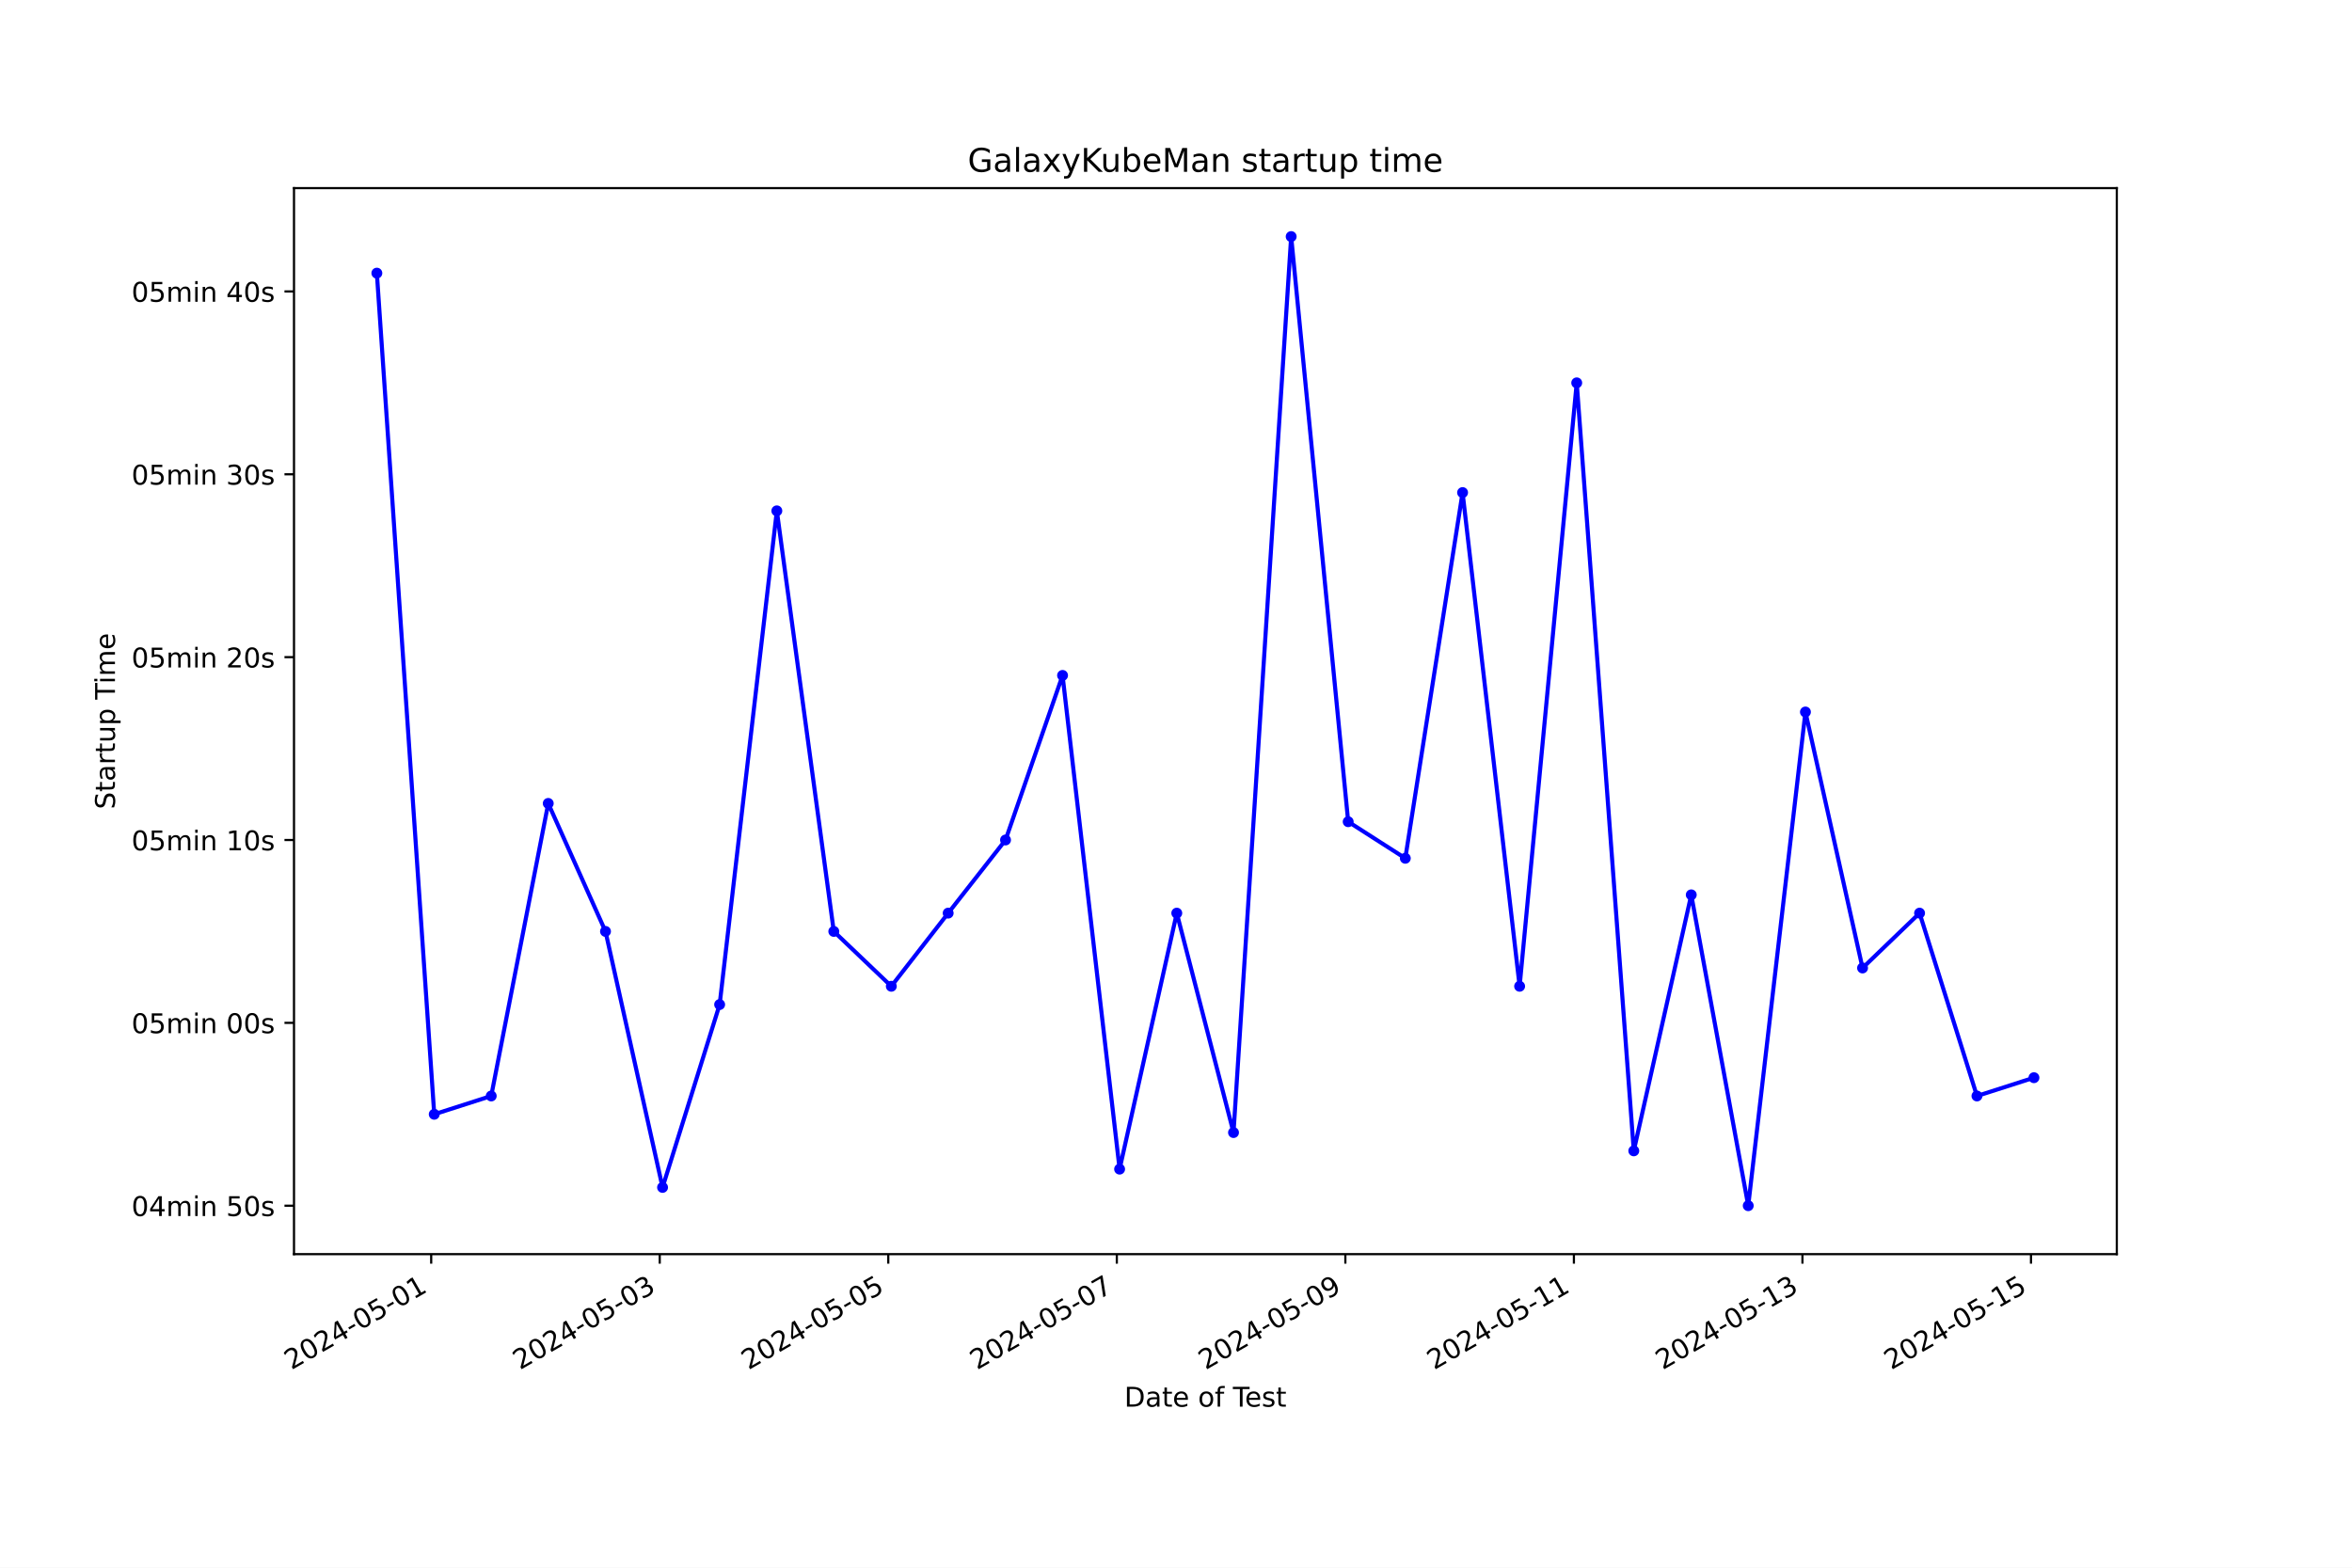
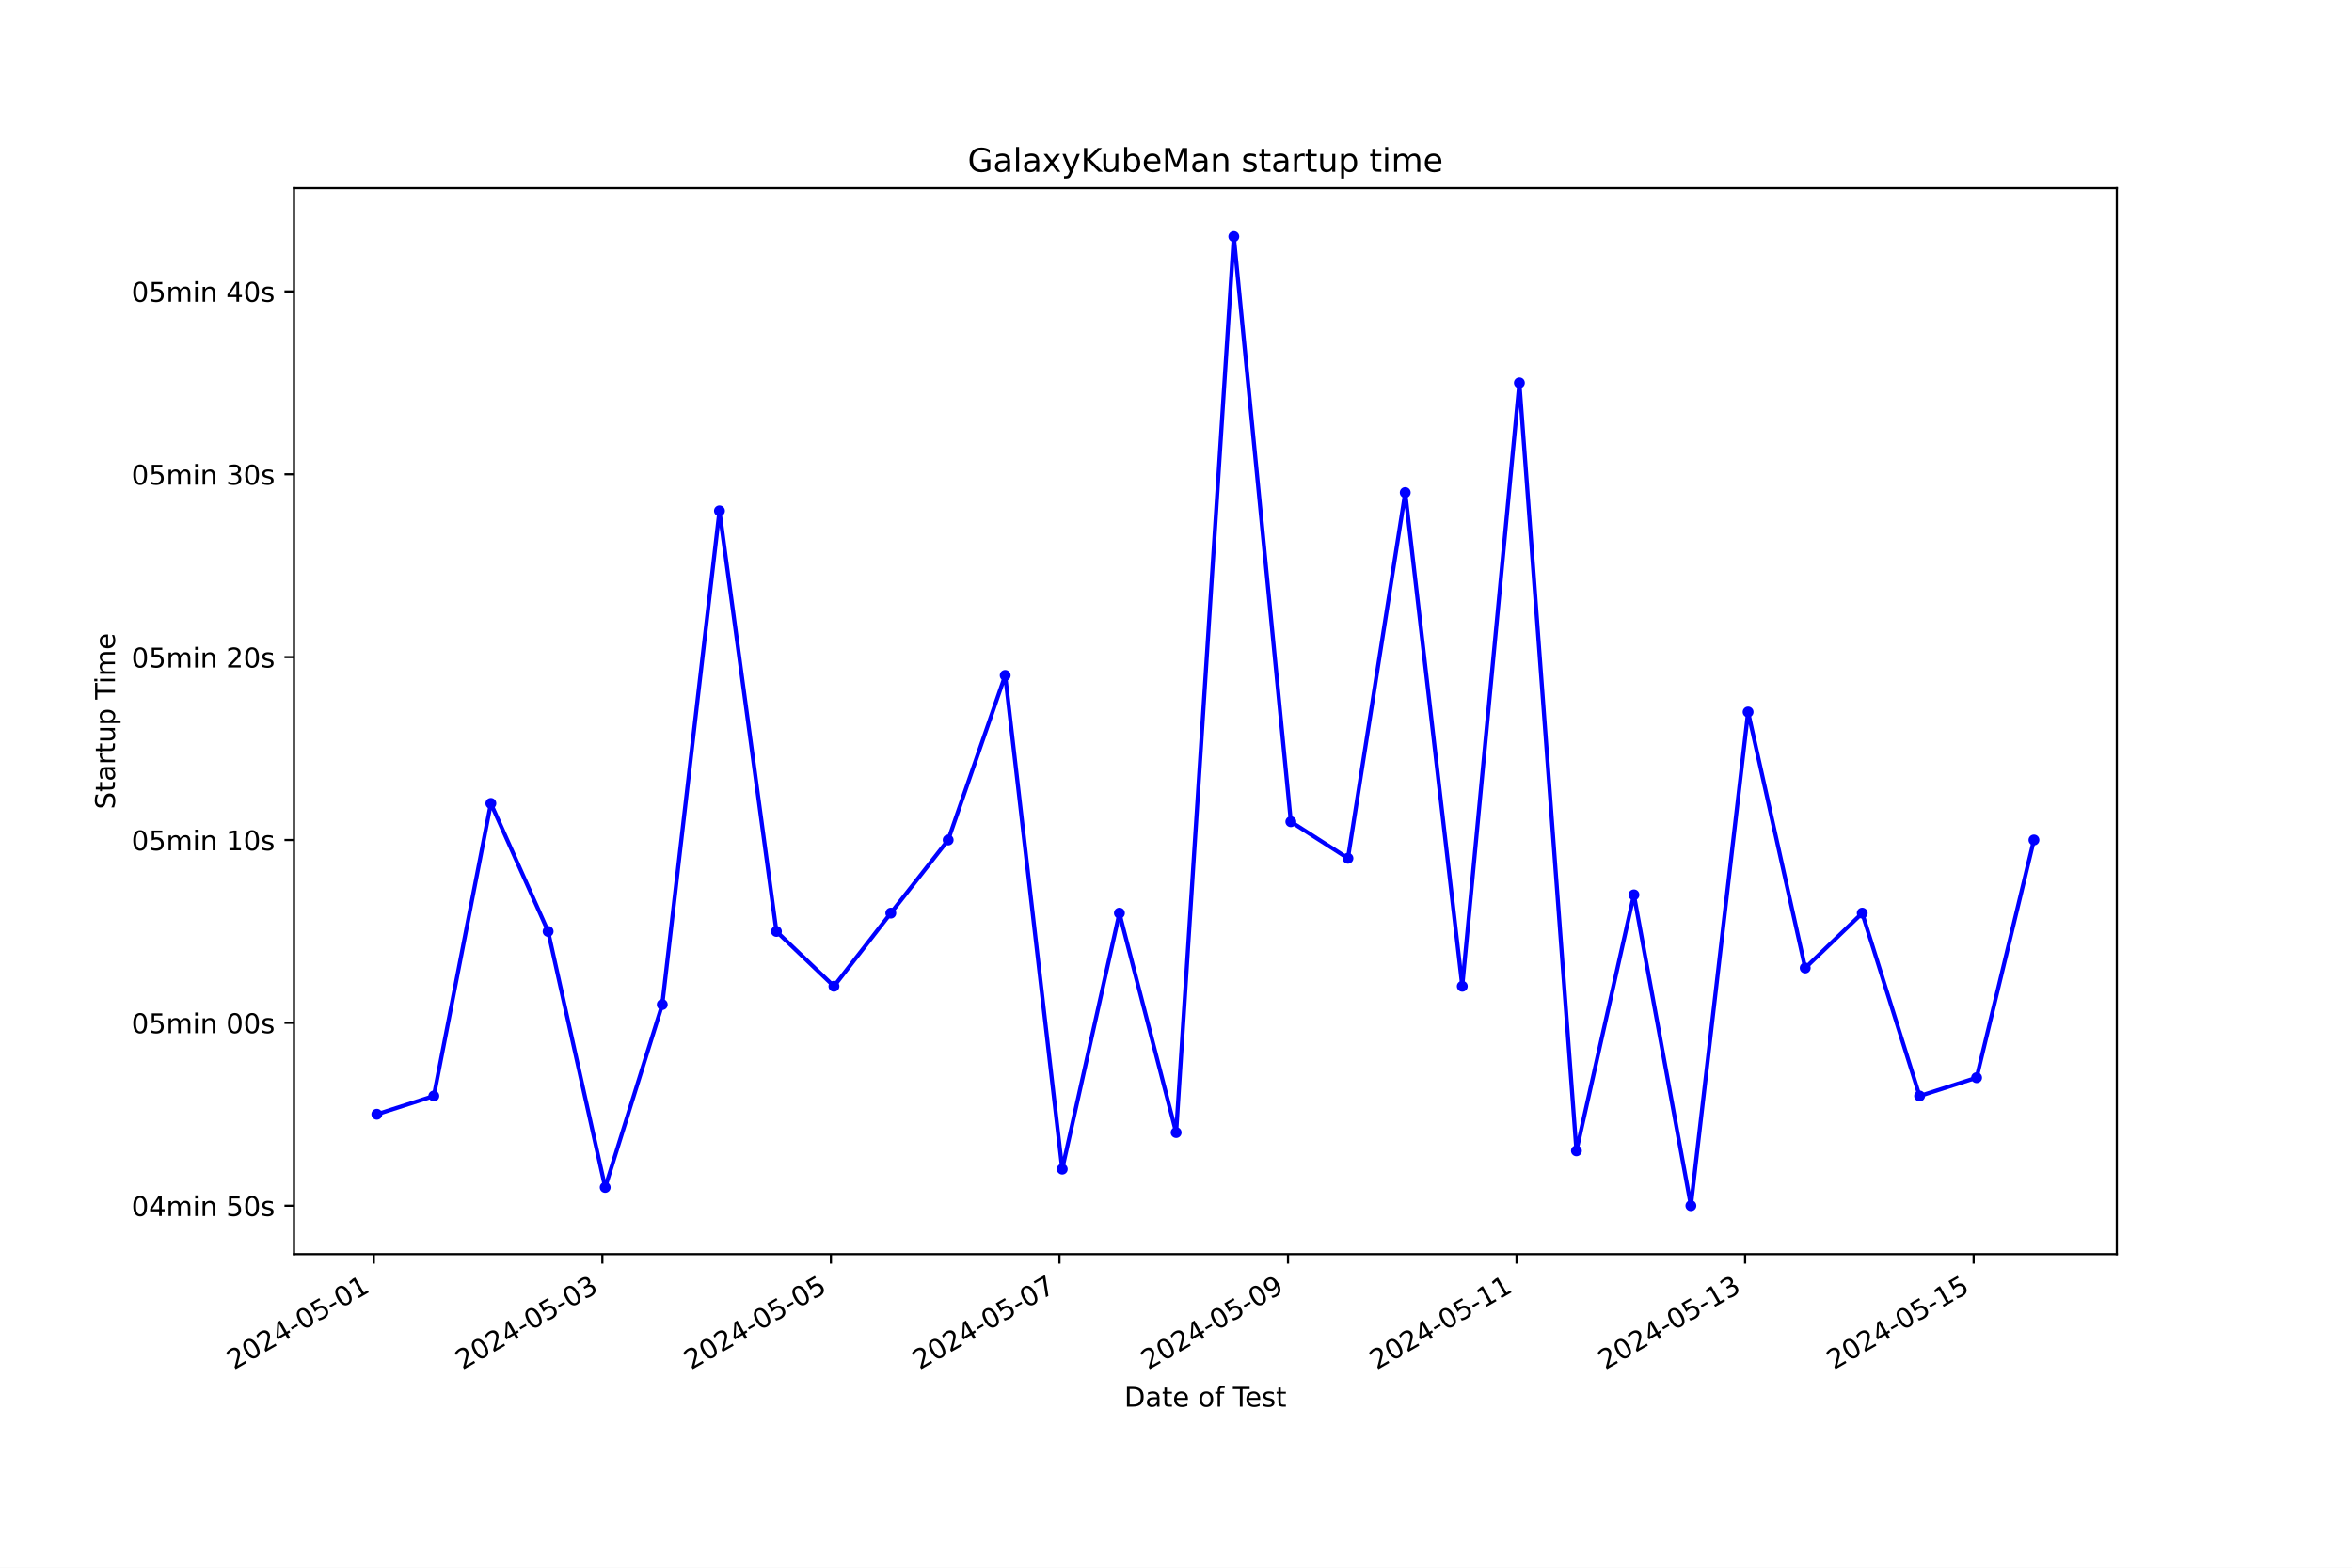
<svg xmlns="http://www.w3.org/2000/svg" xmlns:xlink="http://www.w3.org/1999/xlink" width="864pt" height="576pt" viewBox="0 0 864 576" version="1.1">
  <defs>
    <style type="text/css">*{stroke-linejoin: round; stroke-linecap: butt}</style>
  </defs>
  <g id="figure_1">
    <g id="patch_1">
      <path d="M 0 576  L 864 576  L 864 0  L 0 0  z " style="fill: #ffffff" />
    </g>
    <g id="axes_1">
      <g id="patch_2">
        <path d="M 108 460.8  L 777.6 460.8  L 777.6 69.12  L 108 69.12  z " style="fill: #ffffff" />
      </g>
      <g id="matplotlib.axis_1">
        <g id="xtick_1">
          <g id="line2d_1">
            <defs>
-               <path id="m9a09a09d5c" d="M 0 0  L 0 3.5  " style="stroke: #000000; stroke-width: 0.8" />
+               <path id="m4849dfd050" d="M 0 0  L 0 3.5  " style="stroke: #000000; stroke-width: 0.8" />
            </defs>
            <g>
-               <use xlink:href="#m9a09a09d5c" x="158.397" y="460.8" style="stroke: #000000; stroke-width: 0.8" />
+               <use xlink:href="#m4849dfd050" x="137.317" y="460.8" style="stroke: #000000; stroke-width: 0.8" />
            </g>
          </g>
          <g id="text_1">
-             <g transform="translate(107.0279 503.4383) rotate(-30) scale(0.1 -0.1)">
+             <g transform="translate(85.94749 503.4383) rotate(-30) scale(0.1 -0.1)">
              <defs>
                <path id="DejaVuSans-32" d="M 1228 531  L 3431 531  L 3431 0  L 469 0  L 469 531  Q 828 903 1448 1529  Q 2069 2156 2228 2338  Q 2531 2678 2651 2914  Q 2772 3150 2772 3378  Q 2772 3750 2511 3984  Q 2250 4219 1831 4219  Q 1534 4219 1204 4116  Q 875 4013 500 3803  L 500 4441  Q 881 4594 1212 4672  Q 1544 4750 1819 4750  Q 2544 4750 2975 4387  Q 3406 4025 3406 3419  Q 3406 3131 3298 2873  Q 3191 2616 2906 2266  Q 2828 2175 2409 1742  Q 1991 1309 1228 531  z " transform="scale(0.015625)" />
                <path id="DejaVuSans-30" d="M 2034 4250  Q 1547 4250 1301 3770  Q 1056 3291 1056 2328  Q 1056 1369 1301 889  Q 1547 409 2034 409  Q 2525 409 2770 889  Q 3016 1369 3016 2328  Q 3016 3291 2770 3770  Q 2525 4250 2034 4250  z M 2034 4750  Q 2819 4750 3233 4129  Q 3647 3509 3647 2328  Q 3647 1150 3233 529  Q 2819 -91 2034 -91  Q 1250 -91 836 529  Q 422 1150 422 2328  Q 422 3509 836 4129  Q 1250 4750 2034 4750  z " transform="scale(0.015625)" />
                <path id="DejaVuSans-34" d="M 2419 4116  L 825 1625  L 2419 1625  L 2419 4116  z M 2253 4666  L 3047 4666  L 3047 1625  L 3713 1625  L 3713 1100  L 3047 1100  L 3047 0  L 2419 0  L 2419 1100  L 313 1100  L 313 1709  L 2253 4666  z " transform="scale(0.015625)" />
                <path id="DejaVuSans-2d" d="M 313 2009  L 1997 2009  L 1997 1497  L 313 1497  L 313 2009  z " transform="scale(0.015625)" />
                <path id="DejaVuSans-35" d="M 691 4666  L 3169 4666  L 3169 4134  L 1269 4134  L 1269 2991  Q 1406 3038 1543 3061  Q 1681 3084 1819 3084  Q 2600 3084 3056 2656  Q 3513 2228 3513 1497  Q 3513 744 3044 326  Q 2575 -91 1722 -91  Q 1428 -91 1123 -41  Q 819 9 494 109  L 494 744  Q 775 591 1075 516  Q 1375 441 1709 441  Q 2250 441 2565 725  Q 2881 1009 2881 1497  Q 2881 1984 2565 2268  Q 2250 2553 1709 2553  Q 1456 2553 1204 2497  Q 953 2441 691 2322  L 691 4666  z " transform="scale(0.015625)" />
                <path id="DejaVuSans-31" d="M 794 531  L 1825 531  L 1825 4091  L 703 3866  L 703 4441  L 1819 4666  L 2450 4666  L 2450 531  L 3481 531  L 3481 0  L 794 0  L 794 531  z " transform="scale(0.015625)" />
              </defs>
              <use xlink:href="#DejaVuSans-32" />
              <use xlink:href="#DejaVuSans-30" x="63.623" />
              <use xlink:href="#DejaVuSans-32" x="127.246" />
              <use xlink:href="#DejaVuSans-34" x="190.869" />
              <use xlink:href="#DejaVuSans-2d" x="254.492" />
              <use xlink:href="#DejaVuSans-30" x="290.576" />
              <use xlink:href="#DejaVuSans-35" x="354.199" />
              <use xlink:href="#DejaVuSans-2d" x="417.822" />
              <use xlink:href="#DejaVuSans-30" x="453.906" />
              <use xlink:href="#DejaVuSans-31" x="517.529" />
            </g>
          </g>
        </g>
        <g id="xtick_2">
          <g id="line2d_2">
            <g>
-               <use xlink:href="#m9a09a09d5c" x="242.352" y="460.8" style="stroke: #000000; stroke-width: 0.8" />
+               <use xlink:href="#m4849dfd050" x="221.274" y="460.8" style="stroke: #000000; stroke-width: 0.8" />
            </g>
          </g>
          <g id="text_2">
-             <g transform="translate(190.9823 503.4383) rotate(-30) scale(0.1 -0.1)">
+             <g transform="translate(169.9041 503.4383) rotate(-30) scale(0.1 -0.1)">
              <defs>
                <path id="DejaVuSans-33" d="M 2597 2516  Q 3050 2419 3304 2112  Q 3559 1806 3559 1356  Q 3559 666 3084 287  Q 2609 -91 1734 -91  Q 1441 -91 1130 -33  Q 819 25 488 141  L 488 750  Q 750 597 1062 519  Q 1375 441 1716 441  Q 2309 441 2620 675  Q 2931 909 2931 1356  Q 2931 1769 2642 2001  Q 2353 2234 1838 2234  L 1294 2234  L 1294 2753  L 1863 2753  Q 2328 2753 2575 2939  Q 2822 3125 2822 3475  Q 2822 3834 2567 4026  Q 2313 4219 1838 4219  Q 1578 4219 1281 4162  Q 984 4106 628 3988  L 628 4550  Q 988 4650 1302 4700  Q 1616 4750 1894 4750  Q 2613 4750 3031 4423  Q 3450 4097 3450 3541  Q 3450 3153 3228 2886  Q 3006 2619 2597 2516  z " transform="scale(0.015625)" />
              </defs>
              <use xlink:href="#DejaVuSans-32" />
              <use xlink:href="#DejaVuSans-30" x="63.623" />
              <use xlink:href="#DejaVuSans-32" x="127.246" />
              <use xlink:href="#DejaVuSans-34" x="190.869" />
              <use xlink:href="#DejaVuSans-2d" x="254.492" />
              <use xlink:href="#DejaVuSans-30" x="290.576" />
              <use xlink:href="#DejaVuSans-35" x="354.199" />
              <use xlink:href="#DejaVuSans-2d" x="417.822" />
              <use xlink:href="#DejaVuSans-30" x="453.906" />
              <use xlink:href="#DejaVuSans-33" x="517.529" />
            </g>
          </g>
        </g>
        <g id="xtick_3">
          <g id="line2d_3">
            <g>
-               <use xlink:href="#m9a09a09d5c" x="326.306" y="460.8" style="stroke: #000000; stroke-width: 0.8" />
+               <use xlink:href="#m4849dfd050" x="305.23" y="460.8" style="stroke: #000000; stroke-width: 0.8" />
            </g>
          </g>
          <g id="text_3">
-             <g transform="translate(274.9366 503.4383) rotate(-30) scale(0.1 -0.1)">
+             <g transform="translate(253.8607 503.4383) rotate(-30) scale(0.1 -0.1)">
              <use xlink:href="#DejaVuSans-32" />
              <use xlink:href="#DejaVuSans-30" x="63.623" />
              <use xlink:href="#DejaVuSans-32" x="127.246" />
              <use xlink:href="#DejaVuSans-34" x="190.869" />
              <use xlink:href="#DejaVuSans-2d" x="254.492" />
              <use xlink:href="#DejaVuSans-30" x="290.576" />
              <use xlink:href="#DejaVuSans-35" x="354.199" />
              <use xlink:href="#DejaVuSans-2d" x="417.822" />
              <use xlink:href="#DejaVuSans-30" x="453.906" />
              <use xlink:href="#DejaVuSans-35" x="517.529" />
            </g>
          </g>
        </g>
        <g id="xtick_4">
          <g id="line2d_4">
            <g>
-               <use xlink:href="#m9a09a09d5c" x="410.26" y="460.8" style="stroke: #000000; stroke-width: 0.8" />
+               <use xlink:href="#m4849dfd050" x="389.187" y="460.8" style="stroke: #000000; stroke-width: 0.8" />
            </g>
          </g>
          <g id="text_4">
-             <g transform="translate(358.891 503.4383) rotate(-30) scale(0.1 -0.1)">
+             <g transform="translate(337.8173 503.4383) rotate(-30) scale(0.1 -0.1)">
              <defs>
                <path id="DejaVuSans-37" d="M 525 4666  L 3525 4666  L 3525 4397  L 1831 0  L 1172 0  L 2766 4134  L 525 4134  L 525 4666  z " transform="scale(0.015625)" />
              </defs>
              <use xlink:href="#DejaVuSans-32" />
              <use xlink:href="#DejaVuSans-30" x="63.623" />
              <use xlink:href="#DejaVuSans-32" x="127.246" />
              <use xlink:href="#DejaVuSans-34" x="190.869" />
              <use xlink:href="#DejaVuSans-2d" x="254.492" />
              <use xlink:href="#DejaVuSans-30" x="290.576" />
              <use xlink:href="#DejaVuSans-35" x="354.199" />
              <use xlink:href="#DejaVuSans-2d" x="417.822" />
              <use xlink:href="#DejaVuSans-30" x="453.906" />
              <use xlink:href="#DejaVuSans-37" x="517.529" />
            </g>
          </g>
        </g>
        <g id="xtick_5">
          <g id="line2d_5">
            <g>
-               <use xlink:href="#m9a09a09d5c" x="494.215" y="460.8" style="stroke: #000000; stroke-width: 0.8" />
+               <use xlink:href="#m4849dfd050" x="473.143" y="460.8" style="stroke: #000000; stroke-width: 0.8" />
            </g>
          </g>
          <g id="text_5">
-             <g transform="translate(442.8453 503.4383) rotate(-30) scale(0.1 -0.1)">
+             <g transform="translate(421.774 503.4383) rotate(-30) scale(0.1 -0.1)">
              <defs>
                <path id="DejaVuSans-39" d="M 703 97  L 703 672  Q 941 559 1184 500  Q 1428 441 1663 441  Q 2288 441 2617 861  Q 2947 1281 2994 2138  Q 2813 1869 2534 1725  Q 2256 1581 1919 1581  Q 1219 1581 811 2004  Q 403 2428 403 3163  Q 403 3881 828 4315  Q 1253 4750 1959 4750  Q 2769 4750 3195 4129  Q 3622 3509 3622 2328  Q 3622 1225 3098 567  Q 2575 -91 1691 -91  Q 1453 -91 1209 -44  Q 966 3 703 97  z M 1959 2075  Q 2384 2075 2632 2365  Q 2881 2656 2881 3163  Q 2881 3666 2632 3958  Q 2384 4250 1959 4250  Q 1534 4250 1286 3958  Q 1038 3666 1038 3163  Q 1038 2656 1286 2365  Q 1534 2075 1959 2075  z " transform="scale(0.015625)" />
              </defs>
              <use xlink:href="#DejaVuSans-32" />
              <use xlink:href="#DejaVuSans-30" x="63.623" />
              <use xlink:href="#DejaVuSans-32" x="127.246" />
              <use xlink:href="#DejaVuSans-34" x="190.869" />
              <use xlink:href="#DejaVuSans-2d" x="254.492" />
              <use xlink:href="#DejaVuSans-30" x="290.576" />
              <use xlink:href="#DejaVuSans-35" x="354.199" />
              <use xlink:href="#DejaVuSans-2d" x="417.822" />
              <use xlink:href="#DejaVuSans-30" x="453.906" />
              <use xlink:href="#DejaVuSans-39" x="517.529" />
            </g>
          </g>
        </g>
        <g id="xtick_6">
          <g id="line2d_6">
            <g>
-               <use xlink:href="#m9a09a09d5c" x="578.169" y="460.8" style="stroke: #000000; stroke-width: 0.8" />
+               <use xlink:href="#m4849dfd050" x="557.1" y="460.8" style="stroke: #000000; stroke-width: 0.8" />
            </g>
          </g>
          <g id="text_6">
-             <g transform="translate(526.7996 503.4383) rotate(-30) scale(0.1 -0.1)">
+             <g transform="translate(505.7306 503.4383) rotate(-30) scale(0.1 -0.1)">
              <use xlink:href="#DejaVuSans-32" />
              <use xlink:href="#DejaVuSans-30" x="63.623" />
              <use xlink:href="#DejaVuSans-32" x="127.246" />
              <use xlink:href="#DejaVuSans-34" x="190.869" />
              <use xlink:href="#DejaVuSans-2d" x="254.492" />
              <use xlink:href="#DejaVuSans-30" x="290.576" />
              <use xlink:href="#DejaVuSans-35" x="354.199" />
              <use xlink:href="#DejaVuSans-2d" x="417.822" />
              <use xlink:href="#DejaVuSans-31" x="453.906" />
              <use xlink:href="#DejaVuSans-31" x="517.529" />
            </g>
          </g>
        </g>
        <g id="xtick_7">
          <g id="line2d_7">
            <g>
-               <use xlink:href="#m9a09a09d5c" x="662.123" y="460.8" style="stroke: #000000; stroke-width: 0.8" />
+               <use xlink:href="#m4849dfd050" x="641.057" y="460.8" style="stroke: #000000; stroke-width: 0.8" />
            </g>
          </g>
          <g id="text_7">
-             <g transform="translate(610.754 503.4383) rotate(-30) scale(0.1 -0.1)">
+             <g transform="translate(589.6872 503.4383) rotate(-30) scale(0.1 -0.1)">
              <use xlink:href="#DejaVuSans-32" />
              <use xlink:href="#DejaVuSans-30" x="63.623" />
              <use xlink:href="#DejaVuSans-32" x="127.246" />
              <use xlink:href="#DejaVuSans-34" x="190.869" />
              <use xlink:href="#DejaVuSans-2d" x="254.492" />
              <use xlink:href="#DejaVuSans-30" x="290.576" />
              <use xlink:href="#DejaVuSans-35" x="354.199" />
              <use xlink:href="#DejaVuSans-2d" x="417.822" />
              <use xlink:href="#DejaVuSans-31" x="453.906" />
              <use xlink:href="#DejaVuSans-33" x="517.529" />
            </g>
          </g>
        </g>
        <g id="xtick_8">
          <g id="line2d_8">
            <g>
-               <use xlink:href="#m9a09a09d5c" x="746.078" y="460.8" style="stroke: #000000; stroke-width: 0.8" />
+               <use xlink:href="#m4849dfd050" x="725.013" y="460.8" style="stroke: #000000; stroke-width: 0.8" />
            </g>
          </g>
          <g id="text_8">
-             <g transform="translate(694.7083 503.4383) rotate(-30) scale(0.1 -0.1)">
+             <g transform="translate(673.6438 503.4383) rotate(-30) scale(0.1 -0.1)">
              <use xlink:href="#DejaVuSans-32" />
              <use xlink:href="#DejaVuSans-30" x="63.623" />
              <use xlink:href="#DejaVuSans-32" x="127.246" />
              <use xlink:href="#DejaVuSans-34" x="190.869" />
              <use xlink:href="#DejaVuSans-2d" x="254.492" />
              <use xlink:href="#DejaVuSans-30" x="290.576" />
              <use xlink:href="#DejaVuSans-35" x="354.199" />
              <use xlink:href="#DejaVuSans-2d" x="417.822" />
              <use xlink:href="#DejaVuSans-31" x="453.906" />
              <use xlink:href="#DejaVuSans-35" x="517.529" />
            </g>
          </g>
        </g>
        <g id="text_9">
          <g transform="translate(413.0063 516.8378) scale(0.1 -0.1)">
            <defs>
              <path id="DejaVuSans-44" d="M 1259 4147  L 1259 519  L 2022 519  Q 2988 519 3436 956  Q 3884 1394 3884 2338  Q 3884 3275 3436 3711  Q 2988 4147 2022 4147  L 1259 4147  z M 628 4666  L 1925 4666  Q 3281 4666 3915 4102  Q 4550 3538 4550 2338  Q 4550 1131 3912 565  Q 3275 0 1925 0  L 628 0  L 628 4666  z " transform="scale(0.015625)" />
              <path id="DejaVuSans-61" d="M 2194 1759  Q 1497 1759 1228 1600  Q 959 1441 959 1056  Q 959 750 1161 570  Q 1363 391 1709 391  Q 2188 391 2477 730  Q 2766 1069 2766 1631  L 2766 1759  L 2194 1759  z M 3341 1997  L 3341 0  L 2766 0  L 2766 531  Q 2569 213 2275 61  Q 1981 -91 1556 -91  Q 1019 -91 701 211  Q 384 513 384 1019  Q 384 1609 779 1909  Q 1175 2209 1959 2209  L 2766 2209  L 2766 2266  Q 2766 2663 2505 2880  Q 2244 3097 1772 3097  Q 1472 3097 1187 3025  Q 903 2953 641 2809  L 641 3341  Q 956 3463 1253 3523  Q 1550 3584 1831 3584  Q 2591 3584 2966 3190  Q 3341 2797 3341 1997  z " transform="scale(0.015625)" />
              <path id="DejaVuSans-74" d="M 1172 4494  L 1172 3500  L 2356 3500  L 2356 3053  L 1172 3053  L 1172 1153  Q 1172 725 1289 603  Q 1406 481 1766 481  L 2356 481  L 2356 0  L 1766 0  Q 1100 0 847 248  Q 594 497 594 1153  L 594 3053  L 172 3053  L 172 3500  L 594 3500  L 594 4494  L 1172 4494  z " transform="scale(0.015625)" />
              <path id="DejaVuSans-65" d="M 3597 1894  L 3597 1613  L 953 1613  Q 991 1019 1311 708  Q 1631 397 2203 397  Q 2534 397 2845 478  Q 3156 559 3463 722  L 3463 178  Q 3153 47 2828 -22  Q 2503 -91 2169 -91  Q 1331 -91 842 396  Q 353 884 353 1716  Q 353 2575 817 3079  Q 1281 3584 2069 3584  Q 2775 3584 3186 3129  Q 3597 2675 3597 1894  z M 3022 2063  Q 3016 2534 2758 2815  Q 2500 3097 2075 3097  Q 1594 3097 1305 2825  Q 1016 2553 972 2059  L 3022 2063  z " transform="scale(0.015625)" />
              <path id="DejaVuSans-20" transform="scale(0.015625)" />
              <path id="DejaVuSans-6f" d="M 1959 3097  Q 1497 3097 1228 2736  Q 959 2375 959 1747  Q 959 1119 1226 758  Q 1494 397 1959 397  Q 2419 397 2687 759  Q 2956 1122 2956 1747  Q 2956 2369 2687 2733  Q 2419 3097 1959 3097  z M 1959 3584  Q 2709 3584 3137 3096  Q 3566 2609 3566 1747  Q 3566 888 3137 398  Q 2709 -91 1959 -91  Q 1206 -91 779 398  Q 353 888 353 1747  Q 353 2609 779 3096  Q 1206 3584 1959 3584  z " transform="scale(0.015625)" />
              <path id="DejaVuSans-66" d="M 2375 4863  L 2375 4384  L 1825 4384  Q 1516 4384 1395 4259  Q 1275 4134 1275 3809  L 1275 3500  L 2222 3500  L 2222 3053  L 1275 3053  L 1275 0  L 697 0  L 697 3053  L 147 3053  L 147 3500  L 697 3500  L 697 3744  Q 697 4328 969 4595  Q 1241 4863 1831 4863  L 2375 4863  z " transform="scale(0.015625)" />
              <path id="DejaVuSans-54" d="M -19 4666  L 3928 4666  L 3928 4134  L 2272 4134  L 2272 0  L 1638 0  L 1638 4134  L -19 4134  L -19 4666  z " transform="scale(0.015625)" />
              <path id="DejaVuSans-73" d="M 2834 3397  L 2834 2853  Q 2591 2978 2328 3040  Q 2066 3103 1784 3103  Q 1356 3103 1142 2972  Q 928 2841 928 2578  Q 928 2378 1081 2264  Q 1234 2150 1697 2047  L 1894 2003  Q 2506 1872 2764 1633  Q 3022 1394 3022 966  Q 3022 478 2636 193  Q 2250 -91 1575 -91  Q 1294 -91 989 -36  Q 684 19 347 128  L 347 722  Q 666 556 975 473  Q 1284 391 1588 391  Q 1994 391 2212 530  Q 2431 669 2431 922  Q 2431 1156 2273 1281  Q 2116 1406 1581 1522  L 1381 1569  Q 847 1681 609 1914  Q 372 2147 372 2553  Q 372 3047 722 3315  Q 1072 3584 1716 3584  Q 2034 3584 2315 3537  Q 2597 3491 2834 3397  z " transform="scale(0.015625)" />
            </defs>
            <use xlink:href="#DejaVuSans-44" />
            <use xlink:href="#DejaVuSans-61" x="77.002" />
            <use xlink:href="#DejaVuSans-74" x="138.281" />
            <use xlink:href="#DejaVuSans-65" x="177.49" />
            <use xlink:href="#DejaVuSans-20" x="239.014" />
            <use xlink:href="#DejaVuSans-6f" x="270.801" />
            <use xlink:href="#DejaVuSans-66" x="331.982" />
            <use xlink:href="#DejaVuSans-20" x="367.188" />
            <use xlink:href="#DejaVuSans-54" x="398.975" />
            <use xlink:href="#DejaVuSans-65" x="443.059" />
            <use xlink:href="#DejaVuSans-73" x="504.582" />
            <use xlink:href="#DejaVuSans-74" x="556.682" />
          </g>
        </g>
      </g>
      <g id="matplotlib.axis_2">
        <g id="ytick_1">
          <g id="line2d_9">
            <defs>
-               <path id="m9d431600e1" d="M 0 0  L -3.5 0  " style="stroke: #000000; stroke-width: 0.8" />
+               <path id="m0986db890b" d="M 0 0  L -3.5 0  " style="stroke: #000000; stroke-width: 0.8" />
            </defs>
            <g>
-               <use xlink:href="#m9d431600e1" x="108" y="442.996" style="stroke: #000000; stroke-width: 0.8" />
+               <use xlink:href="#m0986db890b" x="108" y="442.996" style="stroke: #000000; stroke-width: 0.8" />
            </g>
          </g>
          <g id="text_10">
            <g transform="translate(48.30625 446.7956) scale(0.1 -0.1)">
              <defs>
                <path id="DejaVuSans-6d" d="M 3328 2828  Q 3544 3216 3844 3400  Q 4144 3584 4550 3584  Q 5097 3584 5394 3201  Q 5691 2819 5691 2113  L 5691 0  L 5113 0  L 5113 2094  Q 5113 2597 4934 2840  Q 4756 3084 4391 3084  Q 3944 3084 3684 2787  Q 3425 2491 3425 1978  L 3425 0  L 2847 0  L 2847 2094  Q 2847 2600 2669 2842  Q 2491 3084 2119 3084  Q 1678 3084 1418 2786  Q 1159 2488 1159 1978  L 1159 0  L 581 0  L 581 3500  L 1159 3500  L 1159 2956  Q 1356 3278 1631 3431  Q 1906 3584 2284 3584  Q 2666 3584 2933 3390  Q 3200 3197 3328 2828  z " transform="scale(0.015625)" />
                <path id="DejaVuSans-69" d="M 603 3500  L 1178 3500  L 1178 0  L 603 0  L 603 3500  z M 603 4863  L 1178 4863  L 1178 4134  L 603 4134  L 603 4863  z " transform="scale(0.015625)" />
                <path id="DejaVuSans-6e" d="M 3513 2113  L 3513 0  L 2938 0  L 2938 2094  Q 2938 2591 2744 2837  Q 2550 3084 2163 3084  Q 1697 3084 1428 2787  Q 1159 2491 1159 1978  L 1159 0  L 581 0  L 581 3500  L 1159 3500  L 1159 2956  Q 1366 3272 1645 3428  Q 1925 3584 2291 3584  Q 2894 3584 3203 3211  Q 3513 2838 3513 2113  z " transform="scale(0.015625)" />
              </defs>
              <use xlink:href="#DejaVuSans-30" />
              <use xlink:href="#DejaVuSans-34" x="63.623" />
              <use xlink:href="#DejaVuSans-6d" x="127.246" />
              <use xlink:href="#DejaVuSans-69" x="224.658" />
              <use xlink:href="#DejaVuSans-6e" x="252.441" />
              <use xlink:href="#DejaVuSans-20" x="315.82" />
              <use xlink:href="#DejaVuSans-35" x="347.607" />
              <use xlink:href="#DejaVuSans-30" x="411.23" />
              <use xlink:href="#DejaVuSans-73" x="474.854" />
            </g>
          </g>
        </g>
        <g id="ytick_2">
          <g id="line2d_10">
            <g>
-               <use xlink:href="#m9d431600e1" x="108" y="375.813" style="stroke: #000000; stroke-width: 0.8" />
+               <use xlink:href="#m0986db890b" x="108" y="375.813" style="stroke: #000000; stroke-width: 0.8" />
            </g>
          </g>
          <g id="text_11">
            <g transform="translate(48.30625 379.612) scale(0.1 -0.1)">
              <use xlink:href="#DejaVuSans-30" />
              <use xlink:href="#DejaVuSans-35" x="63.623" />
              <use xlink:href="#DejaVuSans-6d" x="127.246" />
              <use xlink:href="#DejaVuSans-69" x="224.658" />
              <use xlink:href="#DejaVuSans-6e" x="252.441" />
              <use xlink:href="#DejaVuSans-20" x="315.82" />
              <use xlink:href="#DejaVuSans-30" x="347.607" />
              <use xlink:href="#DejaVuSans-30" x="411.23" />
              <use xlink:href="#DejaVuSans-73" x="474.854" />
            </g>
          </g>
        </g>
        <g id="ytick_3">
          <g id="line2d_11">
            <g>
-               <use xlink:href="#m9d431600e1" x="108" y="308.629" style="stroke: #000000; stroke-width: 0.8" />
+               <use xlink:href="#m0986db890b" x="108" y="308.629" style="stroke: #000000; stroke-width: 0.8" />
            </g>
          </g>
          <g id="text_12">
            <g transform="translate(48.30625 312.4285) scale(0.1 -0.1)">
              <use xlink:href="#DejaVuSans-30" />
              <use xlink:href="#DejaVuSans-35" x="63.623" />
              <use xlink:href="#DejaVuSans-6d" x="127.246" />
              <use xlink:href="#DejaVuSans-69" x="224.658" />
              <use xlink:href="#DejaVuSans-6e" x="252.441" />
              <use xlink:href="#DejaVuSans-20" x="315.82" />
              <use xlink:href="#DejaVuSans-31" x="347.607" />
              <use xlink:href="#DejaVuSans-30" x="411.23" />
              <use xlink:href="#DejaVuSans-73" x="474.854" />
            </g>
          </g>
        </g>
        <g id="ytick_4">
          <g id="line2d_12">
            <g>
-               <use xlink:href="#m9d431600e1" x="108" y="241.446" style="stroke: #000000; stroke-width: 0.8" />
+               <use xlink:href="#m0986db890b" x="108" y="241.446" style="stroke: #000000; stroke-width: 0.8" />
            </g>
          </g>
          <g id="text_13">
            <g transform="translate(48.30625 245.245) scale(0.1 -0.1)">
              <use xlink:href="#DejaVuSans-30" />
              <use xlink:href="#DejaVuSans-35" x="63.623" />
              <use xlink:href="#DejaVuSans-6d" x="127.246" />
              <use xlink:href="#DejaVuSans-69" x="224.658" />
              <use xlink:href="#DejaVuSans-6e" x="252.441" />
              <use xlink:href="#DejaVuSans-20" x="315.82" />
              <use xlink:href="#DejaVuSans-32" x="347.607" />
              <use xlink:href="#DejaVuSans-30" x="411.23" />
              <use xlink:href="#DejaVuSans-73" x="474.854" />
            </g>
          </g>
        </g>
        <g id="ytick_5">
          <g id="line2d_13">
            <g>
-               <use xlink:href="#m9d431600e1" x="108" y="174.262" style="stroke: #000000; stroke-width: 0.8" />
+               <use xlink:href="#m0986db890b" x="108" y="174.262" style="stroke: #000000; stroke-width: 0.8" />
            </g>
          </g>
          <g id="text_14">
            <g transform="translate(48.30625 178.0614) scale(0.1 -0.1)">
              <use xlink:href="#DejaVuSans-30" />
              <use xlink:href="#DejaVuSans-35" x="63.623" />
              <use xlink:href="#DejaVuSans-6d" x="127.246" />
              <use xlink:href="#DejaVuSans-69" x="224.658" />
              <use xlink:href="#DejaVuSans-6e" x="252.441" />
              <use xlink:href="#DejaVuSans-20" x="315.82" />
              <use xlink:href="#DejaVuSans-33" x="347.607" />
              <use xlink:href="#DejaVuSans-30" x="411.23" />
              <use xlink:href="#DejaVuSans-73" x="474.854" />
            </g>
          </g>
        </g>
        <g id="ytick_6">
          <g id="line2d_14">
            <g>
-               <use xlink:href="#m9d431600e1" x="108" y="107.079" style="stroke: #000000; stroke-width: 0.8" />
+               <use xlink:href="#m0986db890b" x="108" y="107.079" style="stroke: #000000; stroke-width: 0.8" />
            </g>
          </g>
          <g id="text_15">
            <g transform="translate(48.30625 110.8779) scale(0.1 -0.1)">
              <use xlink:href="#DejaVuSans-30" />
              <use xlink:href="#DejaVuSans-35" x="63.623" />
              <use xlink:href="#DejaVuSans-6d" x="127.246" />
              <use xlink:href="#DejaVuSans-69" x="224.658" />
              <use xlink:href="#DejaVuSans-6e" x="252.441" />
              <use xlink:href="#DejaVuSans-20" x="315.82" />
              <use xlink:href="#DejaVuSans-34" x="347.607" />
              <use xlink:href="#DejaVuSans-30" x="411.23" />
              <use xlink:href="#DejaVuSans-73" x="474.854" />
            </g>
          </g>
        </g>
        <g id="text_16">
          <g transform="translate(42.22656 297.3397) rotate(-90) scale(0.1 -0.1)">
            <defs>
              <path id="DejaVuSans-53" d="M 3425 4513  L 3425 3897  Q 3066 4069 2747 4153  Q 2428 4238 2131 4238  Q 1616 4238 1336 4038  Q 1056 3838 1056 3469  Q 1056 3159 1242 3001  Q 1428 2844 1947 2747  L 2328 2669  Q 3034 2534 3370 2195  Q 3706 1856 3706 1288  Q 3706 609 3251 259  Q 2797 -91 1919 -91  Q 1588 -91 1214 -16  Q 841 59 441 206  L 441 856  Q 825 641 1194 531  Q 1563 422 1919 422  Q 2459 422 2753 634  Q 3047 847 3047 1241  Q 3047 1584 2836 1778  Q 2625 1972 2144 2069  L 1759 2144  Q 1053 2284 737 2584  Q 422 2884 422 3419  Q 422 4038 858 4394  Q 1294 4750 2059 4750  Q 2388 4750 2728 4690  Q 3069 4631 3425 4513  z " transform="scale(0.015625)" />
              <path id="DejaVuSans-72" d="M 2631 2963  Q 2534 3019 2420 3045  Q 2306 3072 2169 3072  Q 1681 3072 1420 2755  Q 1159 2438 1159 1844  L 1159 0  L 581 0  L 581 3500  L 1159 3500  L 1159 2956  Q 1341 3275 1631 3429  Q 1922 3584 2338 3584  Q 2397 3584 2469 3576  Q 2541 3569 2628 3553  L 2631 2963  z " transform="scale(0.015625)" />
              <path id="DejaVuSans-75" d="M 544 1381  L 544 3500  L 1119 3500  L 1119 1403  Q 1119 906 1312 657  Q 1506 409 1894 409  Q 2359 409 2629 706  Q 2900 1003 2900 1516  L 2900 3500  L 3475 3500  L 3475 0  L 2900 0  L 2900 538  Q 2691 219 2414 64  Q 2138 -91 1772 -91  Q 1169 -91 856 284  Q 544 659 544 1381  z M 1991 3584  L 1991 3584  z " transform="scale(0.015625)" />
              <path id="DejaVuSans-70" d="M 1159 525  L 1159 -1331  L 581 -1331  L 581 3500  L 1159 3500  L 1159 2969  Q 1341 3281 1617 3432  Q 1894 3584 2278 3584  Q 2916 3584 3314 3078  Q 3713 2572 3713 1747  Q 3713 922 3314 415  Q 2916 -91 2278 -91  Q 1894 -91 1617 61  Q 1341 213 1159 525  z M 3116 1747  Q 3116 2381 2855 2742  Q 2594 3103 2138 3103  Q 1681 3103 1420 2742  Q 1159 2381 1159 1747  Q 1159 1113 1420 752  Q 1681 391 2138 391  Q 2594 391 2855 752  Q 3116 1113 3116 1747  z " transform="scale(0.015625)" />
            </defs>
            <use xlink:href="#DejaVuSans-53" />
            <use xlink:href="#DejaVuSans-74" x="63.477" />
            <use xlink:href="#DejaVuSans-61" x="102.686" />
            <use xlink:href="#DejaVuSans-72" x="163.965" />
            <use xlink:href="#DejaVuSans-74" x="205.078" />
            <use xlink:href="#DejaVuSans-75" x="244.287" />
            <use xlink:href="#DejaVuSans-70" x="307.666" />
            <use xlink:href="#DejaVuSans-20" x="371.143" />
            <use xlink:href="#DejaVuSans-54" x="402.93" />
            <use xlink:href="#DejaVuSans-69" x="460.889" />
            <use xlink:href="#DejaVuSans-6d" x="488.672" />
            <use xlink:href="#DejaVuSans-65" x="586.084" />
          </g>
        </g>
      </g>
      <g id="line2d_15">
-         <path d="M 747.164 395.968  L 726.229 402.686  L 705.149 335.503  L 684.203 355.658  L 663.222 261.601  L 642.211 442.996  L 621.279 328.784  L 600.167 422.841  L 579.206 140.67  L 558.229 362.376  L 537.276 180.981  L 516.236 315.348  L 495.255 301.911  L 474.308 86.924  L 453.128 416.123  L 432.287 335.503  L 411.283 429.56  L 390.327 248.164  L 369.379 308.629  L 348.307 335.503  L 327.424 362.376  L 306.294 342.221  L 285.368 187.699  L 264.357 369.094  L 243.39 436.278  L 222.429 342.221  L 201.397 295.193  L 180.45 402.686  L 159.517 409.405  L 138.436 100.36  " clip-path="url(#p294af83967)" style="fill: none; stroke: #0000ff; stroke-width: 1.5; stroke-linecap: square" />
+         <path d="M 747.164 308.629  L 726.099 395.968  L 705.164 402.686  L 684.083 335.503  L 663.137 355.658  L 642.156 261.601  L 621.144 442.996  L 600.211 328.784  L 579.099 422.841  L 558.137 140.67  L 537.159 362.376  L 516.206 180.981  L 495.166 315.348  L 474.184 301.911  L 453.236 86.924  L 432.055 416.123  L 411.214 335.503  L 390.21 429.56  L 369.252 248.164  L 348.304 308.629  L 327.232 335.503  L 306.348 362.376  L 285.218 342.221  L 264.291 187.699  L 243.28 369.094  L 222.312 436.278  L 201.35 342.221  L 180.318 295.193  L 159.37 402.686  L 138.436 409.405  " clip-path="url(#p2efcc8da82)" style="fill: none; stroke: #0000ff; stroke-width: 1.5; stroke-linecap: square" />
        <defs>
-           <path id="mb656dde174" d="M 0 1.5  C 0.398 1.5 0.779 1.342 1.061 1.061  C 1.342 0.779 1.5 0.398 1.5 0  C 1.5 -0.398 1.342 -0.779 1.061 -1.061  C 0.779 -1.342 0.398 -1.5 0 -1.5  C -0.398 -1.5 -0.779 -1.342 -1.061 -1.061  C -1.342 -0.779 -1.5 -0.398 -1.5 0  C -1.5 0.398 -1.342 0.779 -1.061 1.061  C -0.779 1.342 -0.398 1.5 0 1.5  z " style="stroke: #0000ff" />
+           <path id="md2d857ca7d" d="M 0 1.5  C 0.398 1.5 0.779 1.342 1.061 1.061  C 1.342 0.779 1.5 0.398 1.5 0  C 1.5 -0.398 1.342 -0.779 1.061 -1.061  C 0.779 -1.342 0.398 -1.5 0 -1.5  C -0.398 -1.5 -0.779 -1.342 -1.061 -1.061  C -1.342 -0.779 -1.5 -0.398 -1.5 0  C -1.5 0.398 -1.342 0.779 -1.061 1.061  C -0.779 1.342 -0.398 1.5 0 1.5  z " style="stroke: #0000ff" />
        </defs>
-         <g clip-path="url(#p294af83967)">
-           <use xlink:href="#mb656dde174" x="747.164" y="395.968" style="fill: #0000ff; stroke: #0000ff" />
-           <use xlink:href="#mb656dde174" x="726.229" y="402.686" style="fill: #0000ff; stroke: #0000ff" />
-           <use xlink:href="#mb656dde174" x="705.149" y="335.503" style="fill: #0000ff; stroke: #0000ff" />
-           <use xlink:href="#mb656dde174" x="684.203" y="355.658" style="fill: #0000ff; stroke: #0000ff" />
-           <use xlink:href="#mb656dde174" x="663.222" y="261.601" style="fill: #0000ff; stroke: #0000ff" />
-           <use xlink:href="#mb656dde174" x="642.211" y="442.996" style="fill: #0000ff; stroke: #0000ff" />
-           <use xlink:href="#mb656dde174" x="621.279" y="328.784" style="fill: #0000ff; stroke: #0000ff" />
-           <use xlink:href="#mb656dde174" x="600.167" y="422.841" style="fill: #0000ff; stroke: #0000ff" />
-           <use xlink:href="#mb656dde174" x="579.206" y="140.67" style="fill: #0000ff; stroke: #0000ff" />
-           <use xlink:href="#mb656dde174" x="558.229" y="362.376" style="fill: #0000ff; stroke: #0000ff" />
-           <use xlink:href="#mb656dde174" x="537.276" y="180.981" style="fill: #0000ff; stroke: #0000ff" />
-           <use xlink:href="#mb656dde174" x="516.236" y="315.348" style="fill: #0000ff; stroke: #0000ff" />
-           <use xlink:href="#mb656dde174" x="495.255" y="301.911" style="fill: #0000ff; stroke: #0000ff" />
-           <use xlink:href="#mb656dde174" x="474.308" y="86.924" style="fill: #0000ff; stroke: #0000ff" />
-           <use xlink:href="#mb656dde174" x="453.128" y="416.123" style="fill: #0000ff; stroke: #0000ff" />
-           <use xlink:href="#mb656dde174" x="432.287" y="335.503" style="fill: #0000ff; stroke: #0000ff" />
-           <use xlink:href="#mb656dde174" x="411.283" y="429.56" style="fill: #0000ff; stroke: #0000ff" />
-           <use xlink:href="#mb656dde174" x="390.327" y="248.164" style="fill: #0000ff; stroke: #0000ff" />
-           <use xlink:href="#mb656dde174" x="369.379" y="308.629" style="fill: #0000ff; stroke: #0000ff" />
-           <use xlink:href="#mb656dde174" x="348.307" y="335.503" style="fill: #0000ff; stroke: #0000ff" />
-           <use xlink:href="#mb656dde174" x="327.424" y="362.376" style="fill: #0000ff; stroke: #0000ff" />
-           <use xlink:href="#mb656dde174" x="306.294" y="342.221" style="fill: #0000ff; stroke: #0000ff" />
-           <use xlink:href="#mb656dde174" x="285.368" y="187.699" style="fill: #0000ff; stroke: #0000ff" />
-           <use xlink:href="#mb656dde174" x="264.357" y="369.094" style="fill: #0000ff; stroke: #0000ff" />
-           <use xlink:href="#mb656dde174" x="243.39" y="436.278" style="fill: #0000ff; stroke: #0000ff" />
-           <use xlink:href="#mb656dde174" x="222.429" y="342.221" style="fill: #0000ff; stroke: #0000ff" />
-           <use xlink:href="#mb656dde174" x="201.397" y="295.193" style="fill: #0000ff; stroke: #0000ff" />
-           <use xlink:href="#mb656dde174" x="180.45" y="402.686" style="fill: #0000ff; stroke: #0000ff" />
-           <use xlink:href="#mb656dde174" x="159.517" y="409.405" style="fill: #0000ff; stroke: #0000ff" />
-           <use xlink:href="#mb656dde174" x="138.436" y="100.36" style="fill: #0000ff; stroke: #0000ff" />
+         <g clip-path="url(#p2efcc8da82)">
+           <use xlink:href="#md2d857ca7d" x="747.164" y="308.629" style="fill: #0000ff; stroke: #0000ff" />
+           <use xlink:href="#md2d857ca7d" x="726.099" y="395.968" style="fill: #0000ff; stroke: #0000ff" />
+           <use xlink:href="#md2d857ca7d" x="705.164" y="402.686" style="fill: #0000ff; stroke: #0000ff" />
+           <use xlink:href="#md2d857ca7d" x="684.083" y="335.503" style="fill: #0000ff; stroke: #0000ff" />
+           <use xlink:href="#md2d857ca7d" x="663.137" y="355.658" style="fill: #0000ff; stroke: #0000ff" />
+           <use xlink:href="#md2d857ca7d" x="642.156" y="261.601" style="fill: #0000ff; stroke: #0000ff" />
+           <use xlink:href="#md2d857ca7d" x="621.144" y="442.996" style="fill: #0000ff; stroke: #0000ff" />
+           <use xlink:href="#md2d857ca7d" x="600.211" y="328.784" style="fill: #0000ff; stroke: #0000ff" />
+           <use xlink:href="#md2d857ca7d" x="579.099" y="422.841" style="fill: #0000ff; stroke: #0000ff" />
+           <use xlink:href="#md2d857ca7d" x="558.137" y="140.67" style="fill: #0000ff; stroke: #0000ff" />
+           <use xlink:href="#md2d857ca7d" x="537.159" y="362.376" style="fill: #0000ff; stroke: #0000ff" />
+           <use xlink:href="#md2d857ca7d" x="516.206" y="180.981" style="fill: #0000ff; stroke: #0000ff" />
+           <use xlink:href="#md2d857ca7d" x="495.166" y="315.348" style="fill: #0000ff; stroke: #0000ff" />
+           <use xlink:href="#md2d857ca7d" x="474.184" y="301.911" style="fill: #0000ff; stroke: #0000ff" />
+           <use xlink:href="#md2d857ca7d" x="453.236" y="86.924" style="fill: #0000ff; stroke: #0000ff" />
+           <use xlink:href="#md2d857ca7d" x="432.055" y="416.123" style="fill: #0000ff; stroke: #0000ff" />
+           <use xlink:href="#md2d857ca7d" x="411.214" y="335.503" style="fill: #0000ff; stroke: #0000ff" />
+           <use xlink:href="#md2d857ca7d" x="390.21" y="429.56" style="fill: #0000ff; stroke: #0000ff" />
+           <use xlink:href="#md2d857ca7d" x="369.252" y="248.164" style="fill: #0000ff; stroke: #0000ff" />
+           <use xlink:href="#md2d857ca7d" x="348.304" y="308.629" style="fill: #0000ff; stroke: #0000ff" />
+           <use xlink:href="#md2d857ca7d" x="327.232" y="335.503" style="fill: #0000ff; stroke: #0000ff" />
+           <use xlink:href="#md2d857ca7d" x="306.348" y="362.376" style="fill: #0000ff; stroke: #0000ff" />
+           <use xlink:href="#md2d857ca7d" x="285.218" y="342.221" style="fill: #0000ff; stroke: #0000ff" />
+           <use xlink:href="#md2d857ca7d" x="264.291" y="187.699" style="fill: #0000ff; stroke: #0000ff" />
+           <use xlink:href="#md2d857ca7d" x="243.28" y="369.094" style="fill: #0000ff; stroke: #0000ff" />
+           <use xlink:href="#md2d857ca7d" x="222.312" y="436.278" style="fill: #0000ff; stroke: #0000ff" />
+           <use xlink:href="#md2d857ca7d" x="201.35" y="342.221" style="fill: #0000ff; stroke: #0000ff" />
+           <use xlink:href="#md2d857ca7d" x="180.318" y="295.193" style="fill: #0000ff; stroke: #0000ff" />
+           <use xlink:href="#md2d857ca7d" x="159.37" y="402.686" style="fill: #0000ff; stroke: #0000ff" />
+           <use xlink:href="#md2d857ca7d" x="138.436" y="409.405" style="fill: #0000ff; stroke: #0000ff" />
        </g>
      </g>
      <g id="patch_3">
        <path d="M 108 460.8  L 108 69.12  " style="fill: none; stroke: #000000; stroke-width: 0.8; stroke-linejoin: miter; stroke-linecap: square" />
      </g>
      <g id="patch_4">
        <path d="M 777.6 460.8  L 777.6 69.12  " style="fill: none; stroke: #000000; stroke-width: 0.8; stroke-linejoin: miter; stroke-linecap: square" />
      </g>
      <g id="patch_5">
        <path d="M 108 460.8  L 777.6 460.8  " style="fill: none; stroke: #000000; stroke-width: 0.8; stroke-linejoin: miter; stroke-linecap: square" />
      </g>
      <g id="patch_6">
        <path d="M 108 69.12  L 777.6 69.12  " style="fill: none; stroke: #000000; stroke-width: 0.8; stroke-linejoin: miter; stroke-linecap: square" />
      </g>
      <g id="text_17">
        <g transform="translate(355.4794 63.12) scale(0.12 -0.12)">
          <defs>
            <path id="DejaVuSans-47" d="M 3809 666  L 3809 1919  L 2778 1919  L 2778 2438  L 4434 2438  L 4434 434  Q 4069 175 3628 42  Q 3188 -91 2688 -91  Q 1594 -91 976 548  Q 359 1188 359 2328  Q 359 3472 976 4111  Q 1594 4750 2688 4750  Q 3144 4750 3555 4637  Q 3966 4525 4313 4306  L 4313 3634  Q 3963 3931 3569 4081  Q 3175 4231 2741 4231  Q 1884 4231 1454 3753  Q 1025 3275 1025 2328  Q 1025 1384 1454 906  Q 1884 428 2741 428  Q 3075 428 3337 486  Q 3600 544 3809 666  z " transform="scale(0.015625)" />
            <path id="DejaVuSans-6c" d="M 603 4863  L 1178 4863  L 1178 0  L 603 0  L 603 4863  z " transform="scale(0.015625)" />
            <path id="DejaVuSans-78" d="M 3513 3500  L 2247 1797  L 3578 0  L 2900 0  L 1881 1375  L 863 0  L 184 0  L 1544 1831  L 300 3500  L 978 3500  L 1906 2253  L 2834 3500  L 3513 3500  z " transform="scale(0.015625)" />
            <path id="DejaVuSans-79" d="M 2059 -325  Q 1816 -950 1584 -1140  Q 1353 -1331 966 -1331  L 506 -1331  L 506 -850  L 844 -850  Q 1081 -850 1212 -737  Q 1344 -625 1503 -206  L 1606 56  L 191 3500  L 800 3500  L 1894 763  L 2988 3500  L 3597 3500  L 2059 -325  z " transform="scale(0.015625)" />
            <path id="DejaVuSans-4b" d="M 628 4666  L 1259 4666  L 1259 2694  L 3353 4666  L 4166 4666  L 1850 2491  L 4331 0  L 3500 0  L 1259 2247  L 1259 0  L 628 0  L 628 4666  z " transform="scale(0.015625)" />
            <path id="DejaVuSans-62" d="M 3116 1747  Q 3116 2381 2855 2742  Q 2594 3103 2138 3103  Q 1681 3103 1420 2742  Q 1159 2381 1159 1747  Q 1159 1113 1420 752  Q 1681 391 2138 391  Q 2594 391 2855 752  Q 3116 1113 3116 1747  z M 1159 2969  Q 1341 3281 1617 3432  Q 1894 3584 2278 3584  Q 2916 3584 3314 3078  Q 3713 2572 3713 1747  Q 3713 922 3314 415  Q 2916 -91 2278 -91  Q 1894 -91 1617 61  Q 1341 213 1159 525  L 1159 0  L 581 0  L 581 4863  L 1159 4863  L 1159 2969  z " transform="scale(0.015625)" />
            <path id="DejaVuSans-4d" d="M 628 4666  L 1569 4666  L 2759 1491  L 3956 4666  L 4897 4666  L 4897 0  L 4281 0  L 4281 4097  L 3078 897  L 2444 897  L 1241 4097  L 1241 0  L 628 0  L 628 4666  z " transform="scale(0.015625)" />
          </defs>
          <use xlink:href="#DejaVuSans-47" />
          <use xlink:href="#DejaVuSans-61" x="77.49" />
          <use xlink:href="#DejaVuSans-6c" x="138.77" />
          <use xlink:href="#DejaVuSans-61" x="166.553" />
          <use xlink:href="#DejaVuSans-78" x="227.832" />
          <use xlink:href="#DejaVuSans-79" x="287.012" />
          <use xlink:href="#DejaVuSans-4b" x="346.191" />
          <use xlink:href="#DejaVuSans-75" x="406.768" />
          <use xlink:href="#DejaVuSans-62" x="470.146" />
          <use xlink:href="#DejaVuSans-65" x="533.623" />
          <use xlink:href="#DejaVuSans-4d" x="595.146" />
          <use xlink:href="#DejaVuSans-61" x="681.426" />
          <use xlink:href="#DejaVuSans-6e" x="742.705" />
          <use xlink:href="#DejaVuSans-20" x="806.084" />
          <use xlink:href="#DejaVuSans-73" x="837.871" />
          <use xlink:href="#DejaVuSans-74" x="889.971" />
          <use xlink:href="#DejaVuSans-61" x="929.18" />
          <use xlink:href="#DejaVuSans-72" x="990.459" />
          <use xlink:href="#DejaVuSans-74" x="1031.572" />
          <use xlink:href="#DejaVuSans-75" x="1070.781" />
          <use xlink:href="#DejaVuSans-70" x="1134.16" />
          <use xlink:href="#DejaVuSans-20" x="1197.637" />
          <use xlink:href="#DejaVuSans-74" x="1229.424" />
          <use xlink:href="#DejaVuSans-69" x="1268.633" />
          <use xlink:href="#DejaVuSans-6d" x="1296.416" />
          <use xlink:href="#DejaVuSans-65" x="1393.828" />
        </g>
      </g>
    </g>
  </g>
  <defs>
-     <clipPath id="p294af83967">
+     <clipPath id="p2efcc8da82">
      <rect x="108" y="69.12" width="669.6" height="391.68" />
    </clipPath>
  </defs>
</svg>
